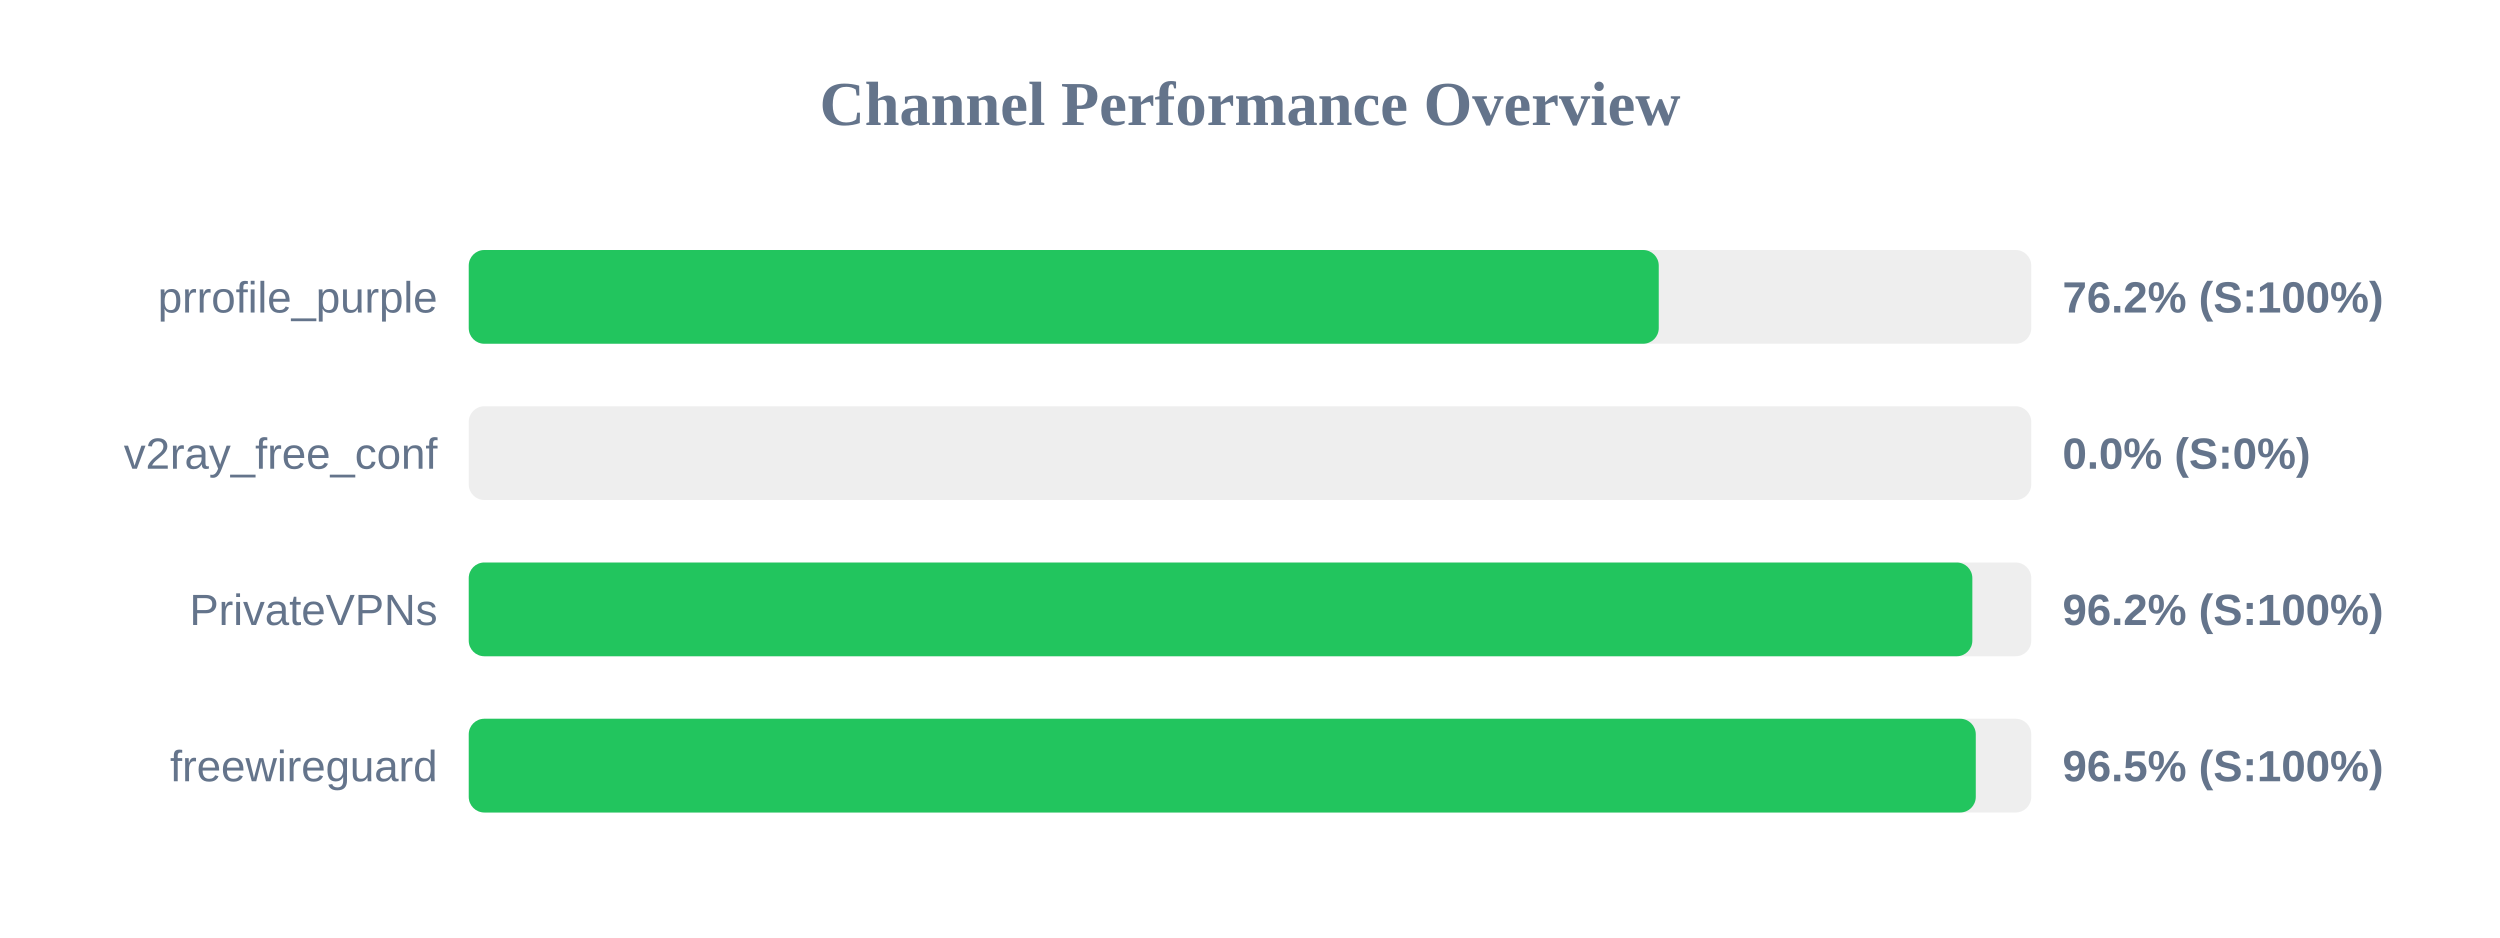
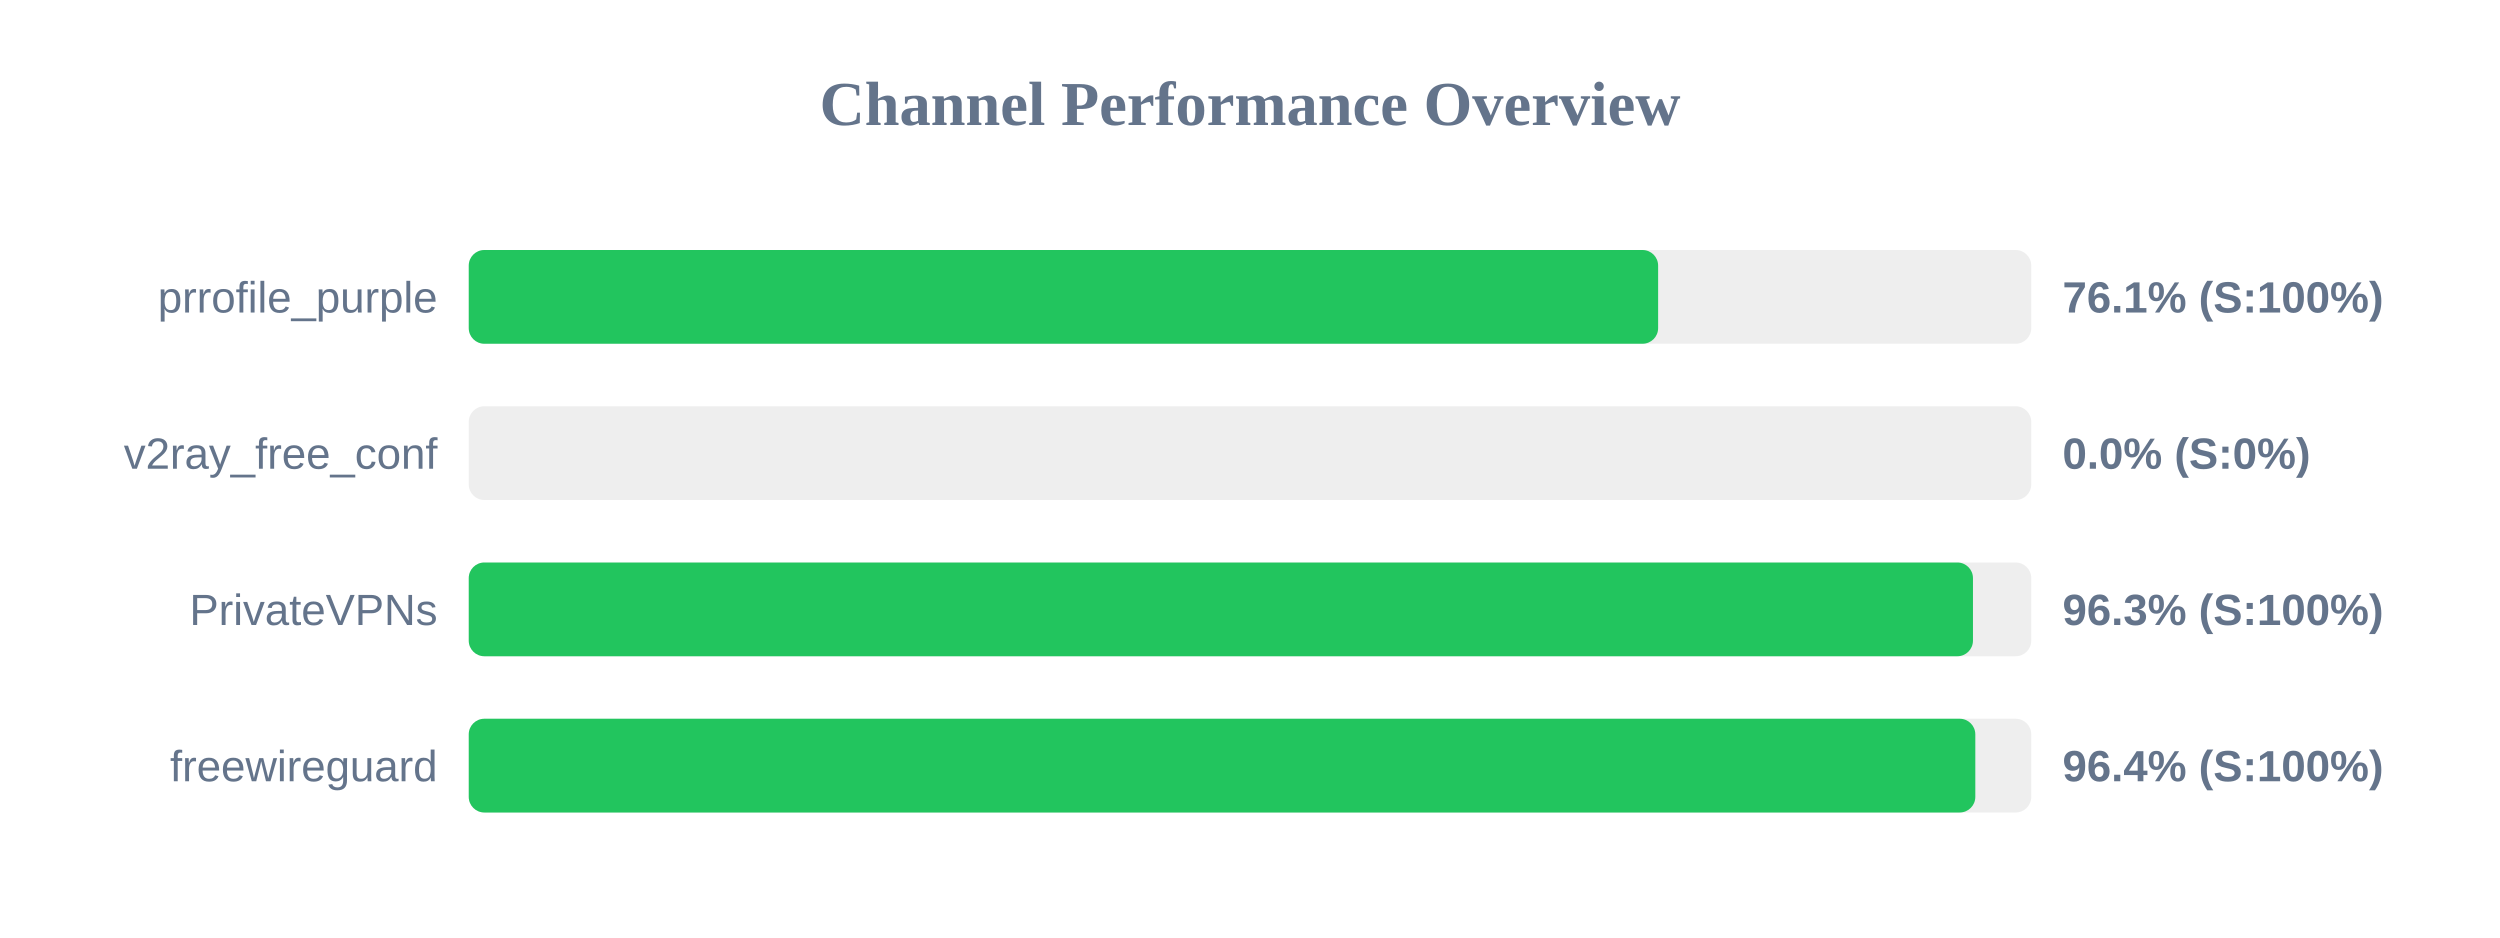
<svg xmlns="http://www.w3.org/2000/svg" width="800" height="300" version="1.1">
  <style>
        .row { font: 14px Arial; fill: #64748b; }
        .score { font: bold 14px Arial; fill: #64748b; }
    </style>
  <text x="400" y="40" text-anchor="middle" font-size="20px" font-weight="bold" fill="#64748b">Channel Performance Overview</text>
  <rect x="150" y="80" width="500" height="30" fill="#eee" rx="5" />
-   <rect x="150" y="80" width="380.8" height="30" fill="#22c55e" rx="5" />
+   <rect x="150" y="80" width="380.6" height="30" fill="#22c55e" rx="5" />
  <text x="140" y="100" text-anchor="end" class="row">prrofile_purple</text>
-   <text x="660" y="100" text-anchor="start" class="score">76.2% (S:100%)</text>
+   <text x="660" y="100" text-anchor="start" class="score">76.1% (S:100%)</text>
  <rect x="150" y="130" width="500" height="30" fill="#eee" rx="5" />
  <rect x="150" y="130" width="0.0" height="30" fill="#ef4444" rx="5" />
  <text x="140" y="150" text-anchor="end" class="row">v2ray_free_conf</text>
  <text x="660" y="150" text-anchor="start" class="score">0.0% (S:0%)</text>
  <rect x="150" y="180" width="500" height="30" fill="#eee" rx="5" />
-   <rect x="150" y="180" width="481.15" height="30" fill="#22c55e" rx="5" />
+   <rect x="150" y="180" width="481.35" height="30" fill="#22c55e" rx="5" />
  <text x="140" y="200" text-anchor="end" class="row">PrivateVPNs</text>
-   <text x="660" y="200" text-anchor="start" class="score">96.2% (S:100%)</text>
+   <text x="660" y="200" text-anchor="start" class="score">96.3% (S:100%)</text>
  <rect x="150" y="230" width="500" height="30" fill="#eee" rx="5" />
-   <rect x="150" y="230" width="482.25" height="30" fill="#22c55e" rx="5" />
+   <rect x="150" y="230" width="482.1" height="30" fill="#22c55e" rx="5" />
  <text x="140" y="250" text-anchor="end" class="row">freewireguard</text>
-   <text x="660" y="250" text-anchor="start" class="score">96.5% (S:100%)</text>
+   <text x="660" y="250" text-anchor="start" class="score">96.4% (S:100%)</text>
</svg>
